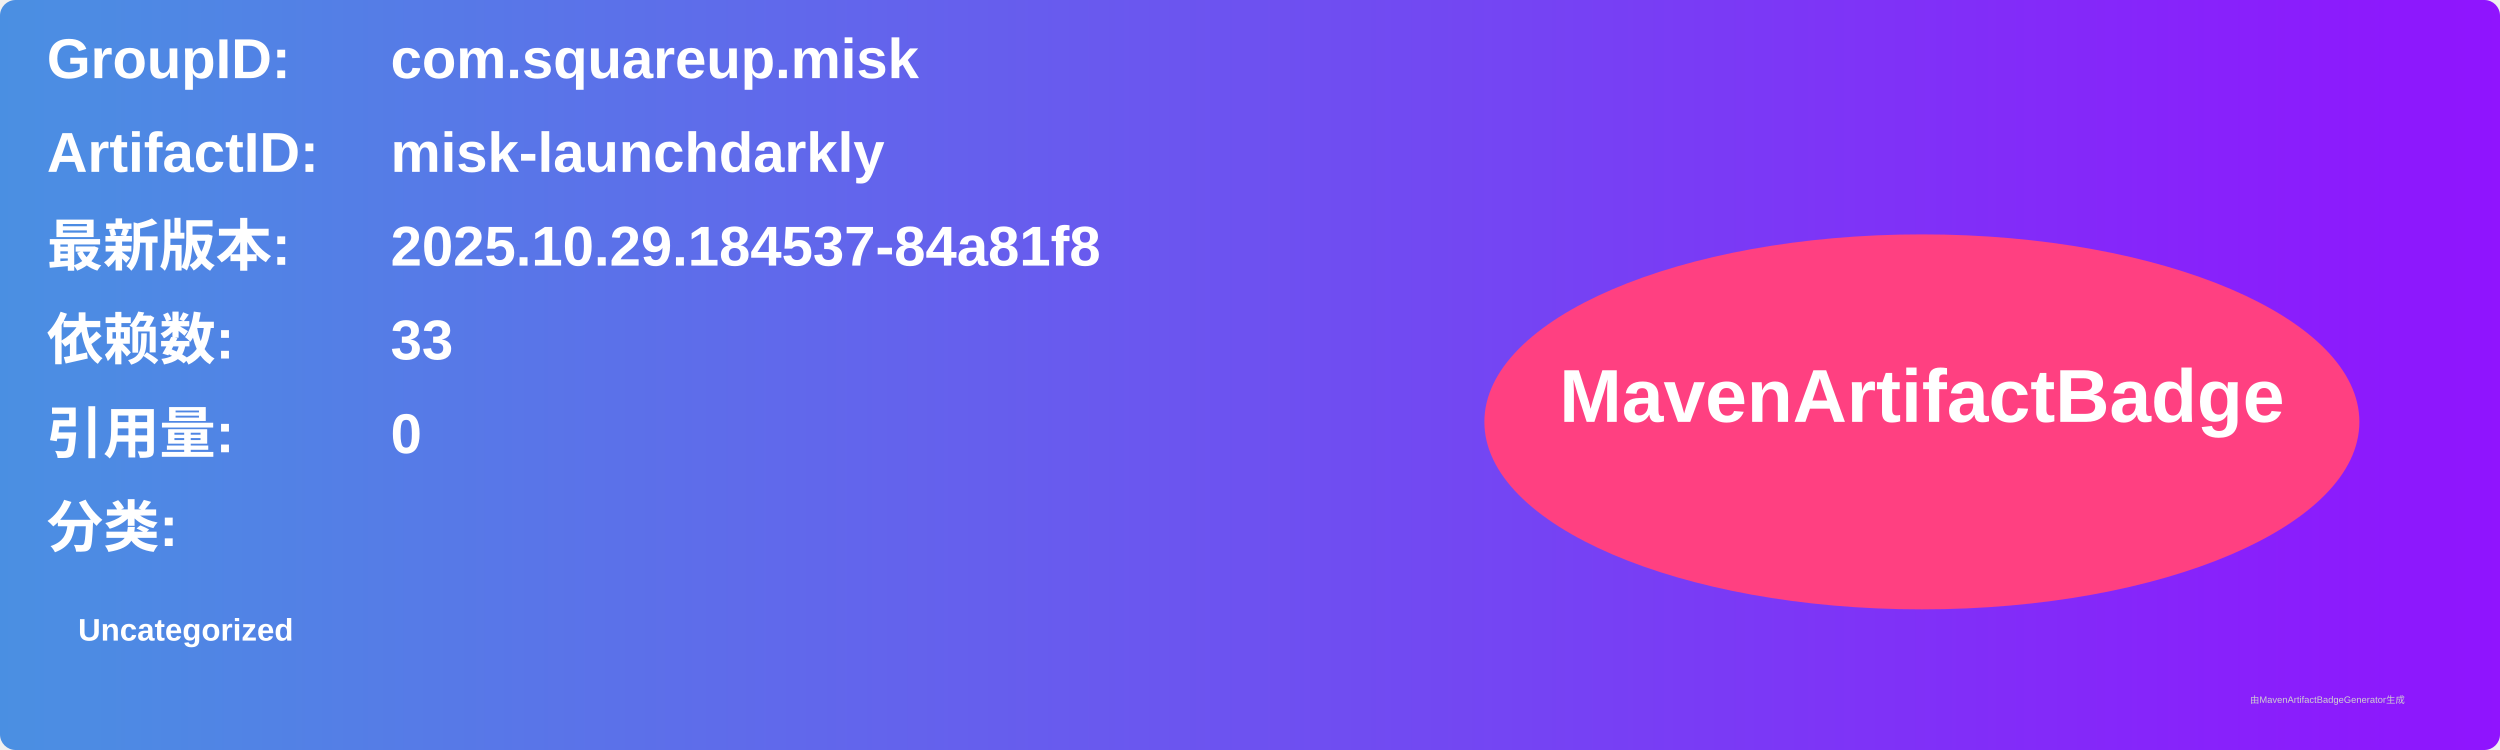
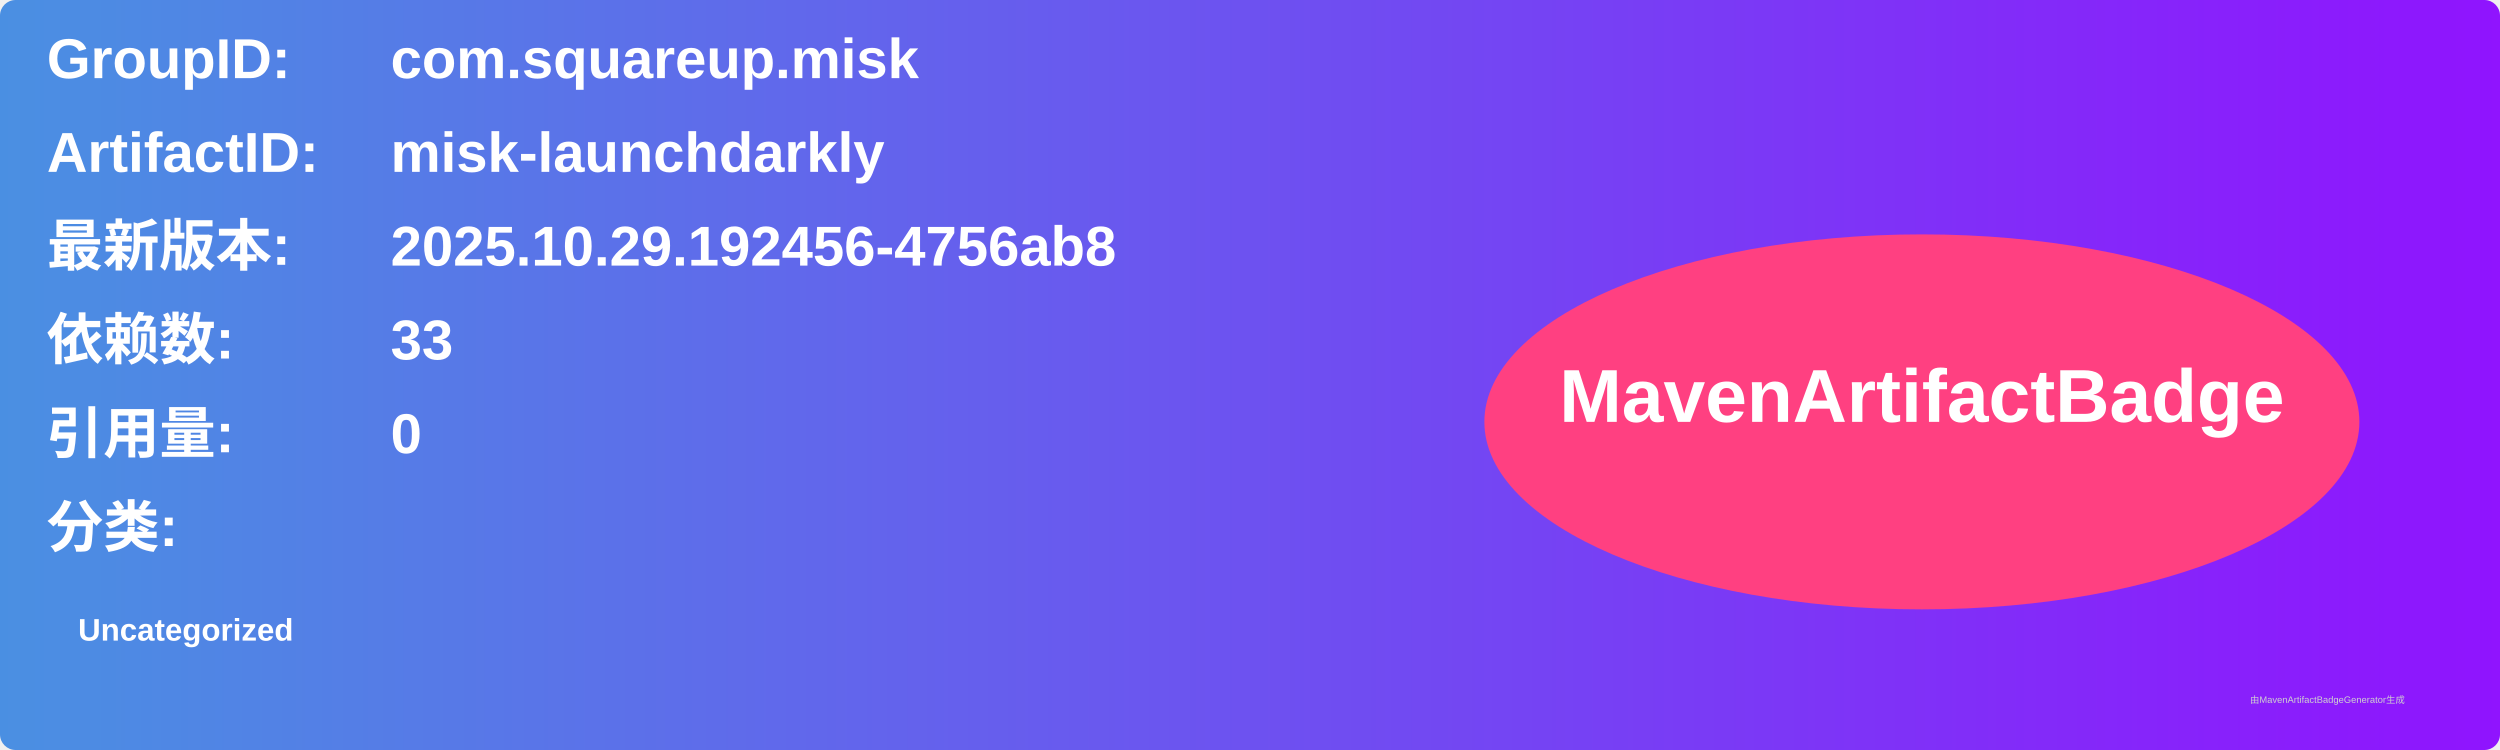
<svg xmlns="http://www.w3.org/2000/svg" width="800" height="240" viewBox="0 0 800 240">
  <linearGradient id="grad" x1="0%" y1="0%" x2="100%" y2="0%">
    <stop offset="0%" stop-color="#4a90e2" />
    <stop offset="100%" stop-color="#9013fe" />
  </linearGradient>
  <rect width="100%" height="100%" rx="5" ry="5" fill="url(#grad)" />
  <g transform="translate(15, 15)">
    <text x="0" y="10" font-family="Arial" font-size="18" fill="white" font-weight="bold" width="260">GroupID:</text>
    <text x="110" y="10" font-family="Arial" font-size="18" fill="white" font-weight="bold" width="460">com.squareup.misk</text>
    <text x="0" y="40" font-family="Arial" font-size="18" fill="white" font-weight="bold" width="260">ArtifactID:</text>
    <text x="110" y="40" font-family="Arial" font-size="18" fill="white" font-weight="bold" width="460">misk-launchdarkly</text>
    <text x="0" y="70" font-family="Arial" font-size="18" fill="white" font-weight="bold">最新版本:</text>
    <text x="110" y="70" font-family="Arial" font-size="18" fill="white" font-weight="bold">
-       <tspan font-weight="bold">2025.10.29.184537-84a81f8</tspan>
+       <tspan font-weight="bold">2025.10.29.192456-4756ab8</tspan>
    </text>
    <text x="0" y="100" font-family="Arial" font-size="18" fill="white" font-weight="bold">依赖数: </text>
    <text x="110" y="100" font-family="Arial" font-size="18" fill="white">
      <tspan font-weight="bold">33</tspan>
    </text>
    <text x="0" y="130" font-family="Arial" font-size="18" fill="white" font-weight="bold">引用量: </text>
    <text x="110" y="130" font-family="Arial" font-size="18" fill="white">
      <tspan font-weight="bold">0</tspan>
    </text>
    <text x="0" y="160" font-family="Arial" font-size="18" fill="white" font-weight="bold">分类:</text>
    <text x="10" y="190" font-family="Arial" font-size="10" fill="white">
      <tspan font-weight="bold">Uncategorized</tspan>
    </text>
    <ellipse cx="600" cy="120" rx="140" ry="60" fill="#ff4081" />
    <text x="600" y="120" text-anchor="middle" font-family="Arial" font-size="24" fill="white" font-weight="bold">MavenArtifactBadge</text>
  </g>
  <text x="720" y="225" font-family="Arial" font-size="3" fill="#d0d0d0">由MavenArtifactBadgeGenerator生成</text>
</svg>
